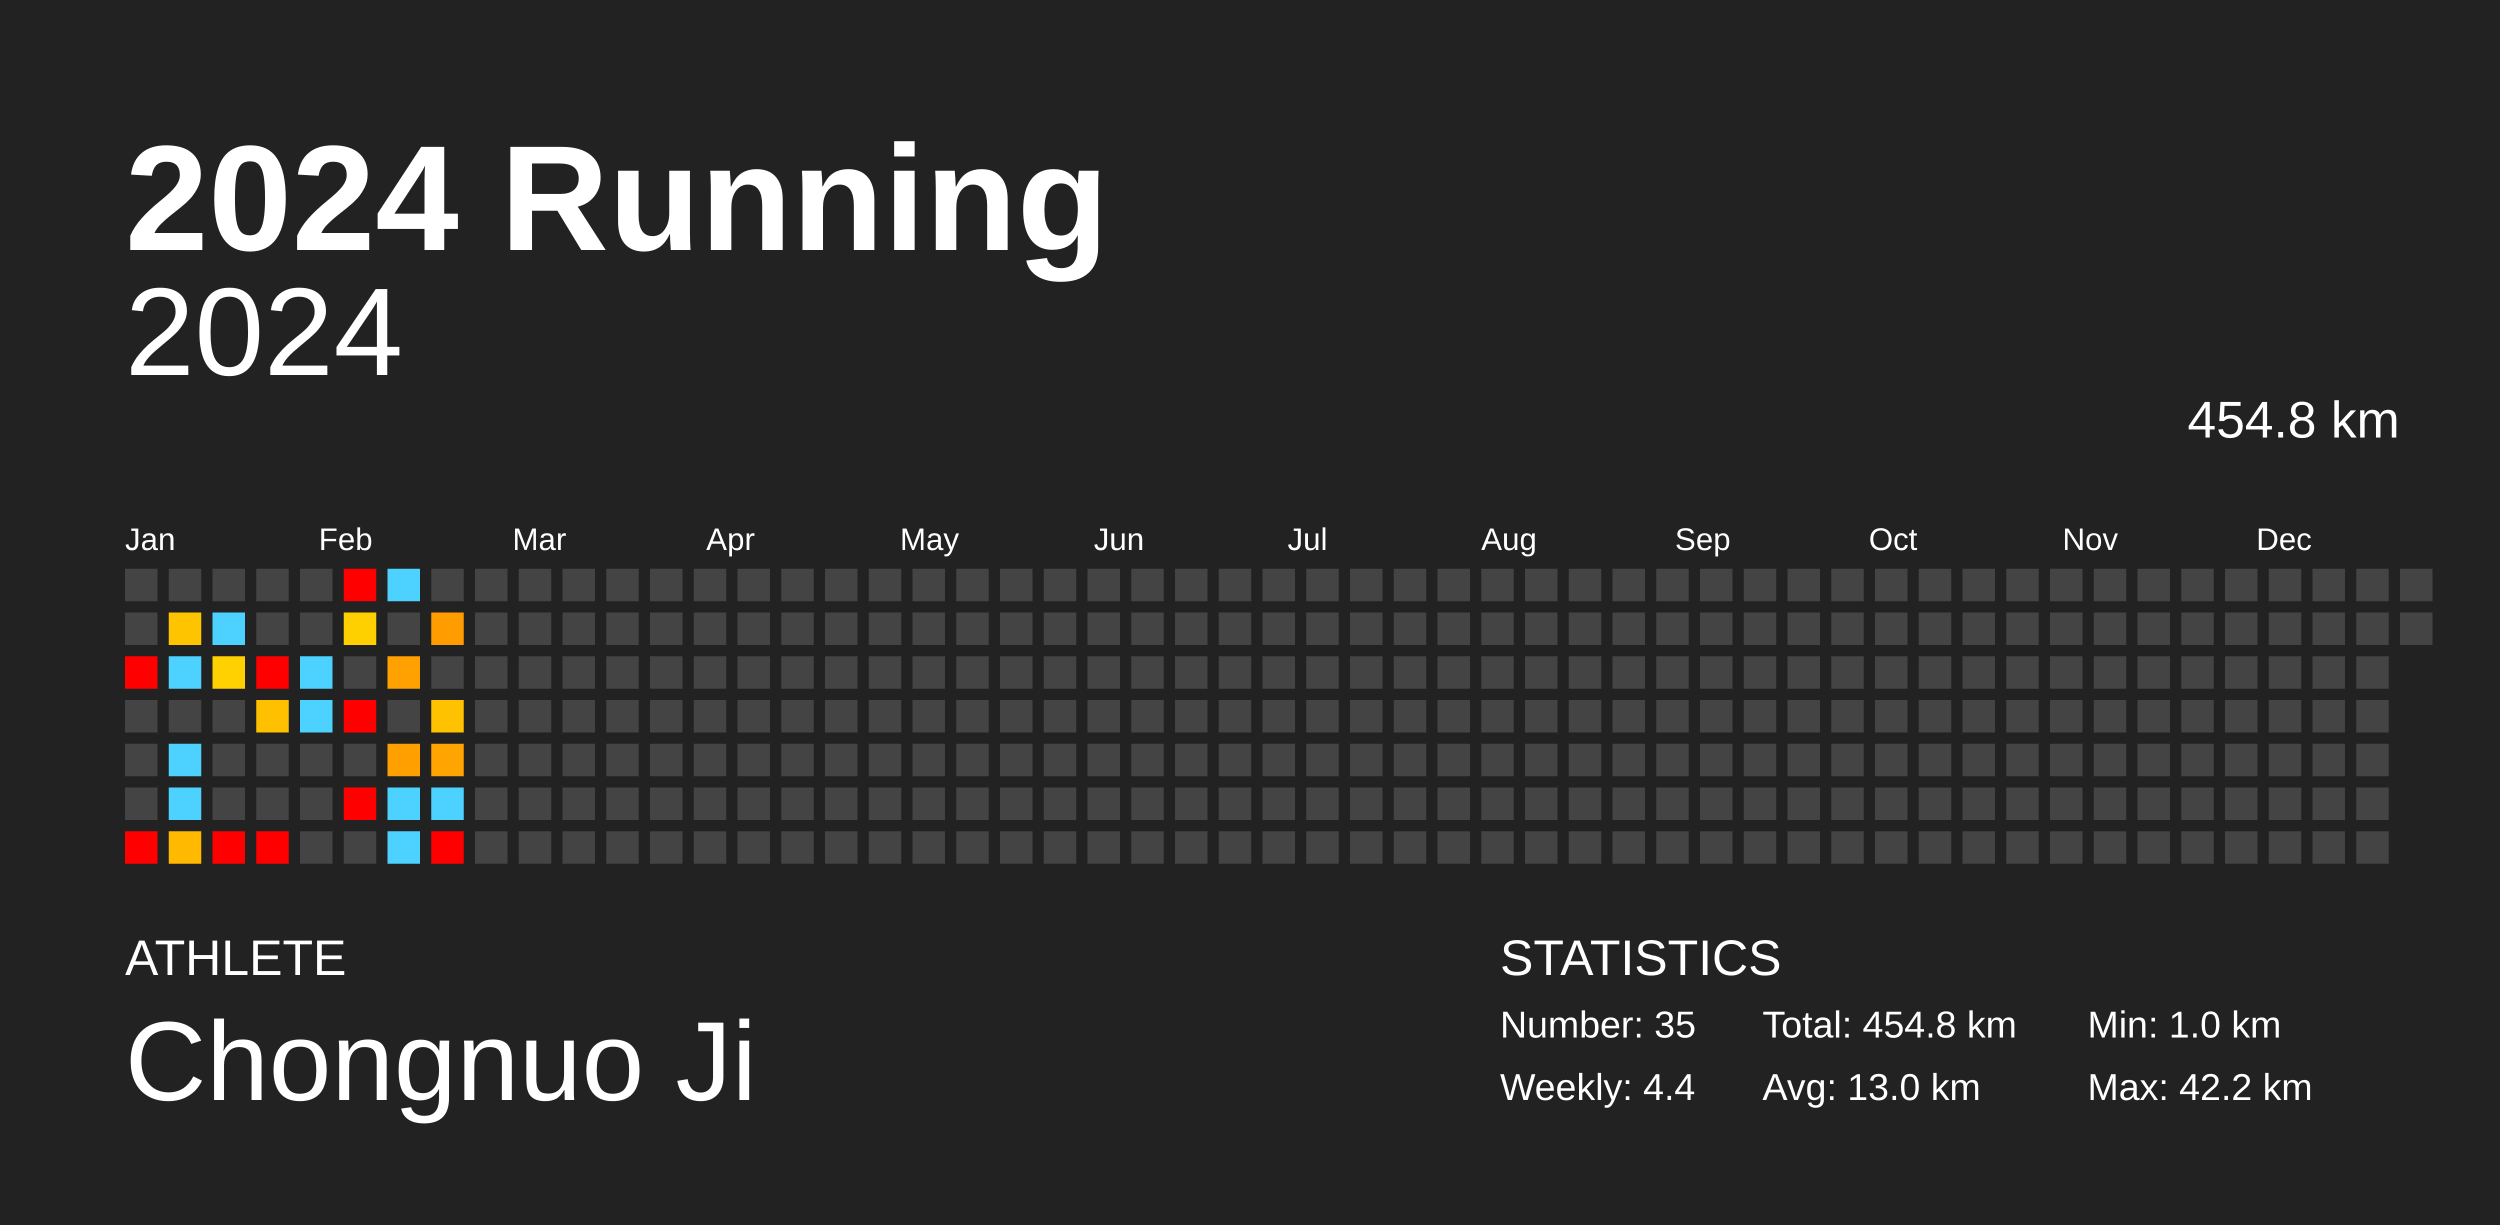
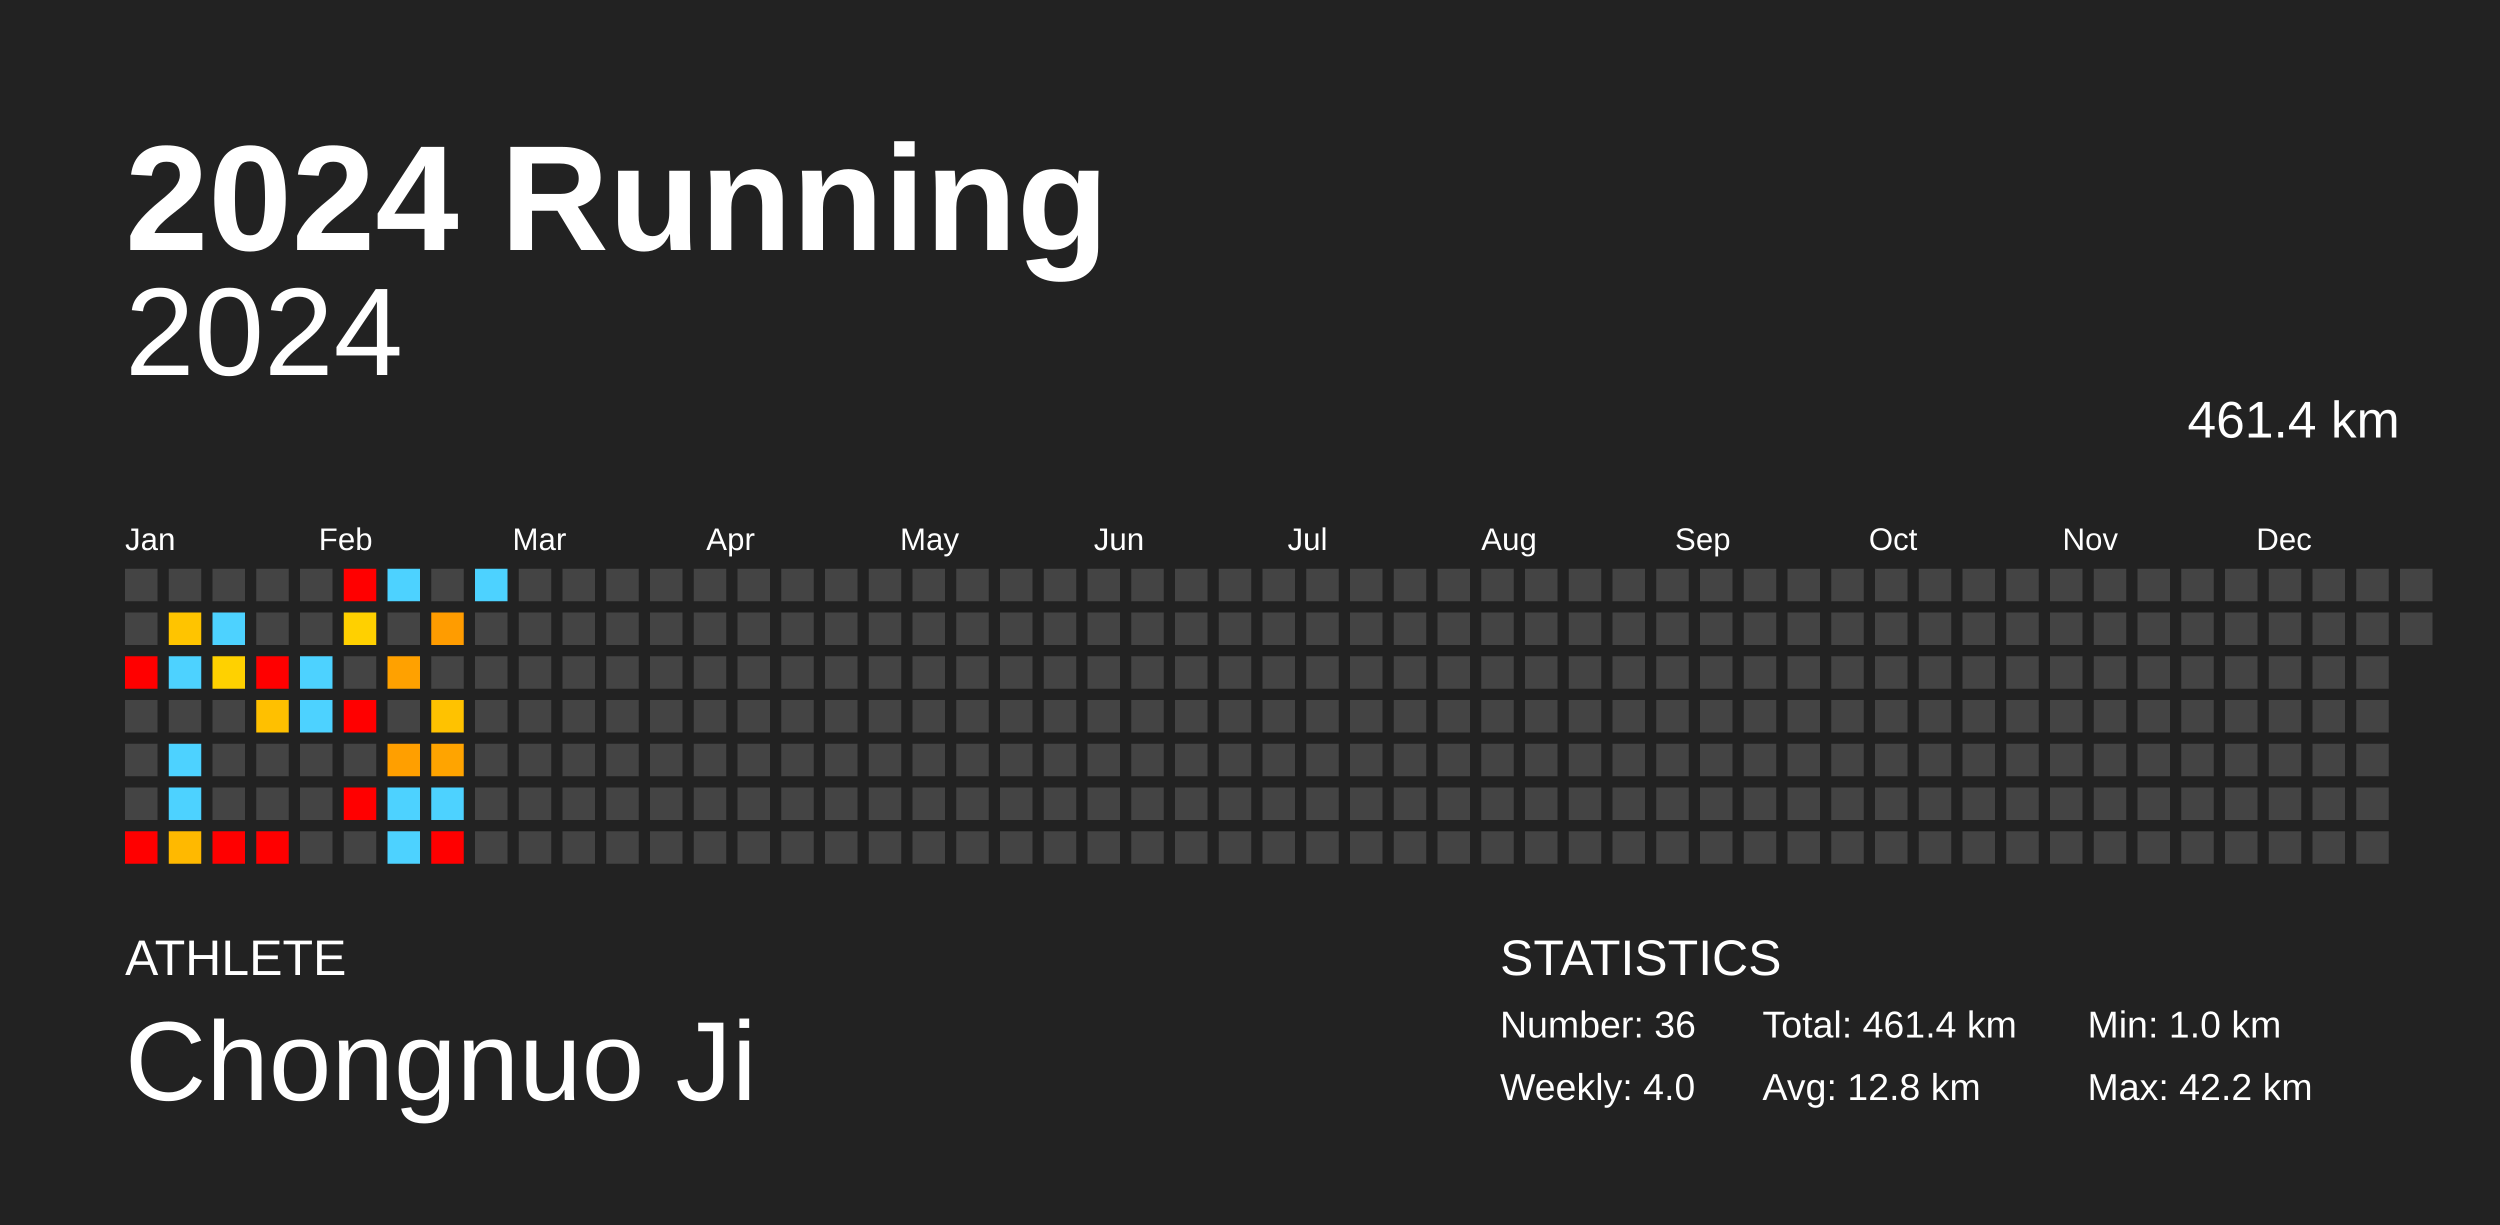
<svg xmlns="http://www.w3.org/2000/svg" baseProfile="full" height="98mm" version="1.1" viewBox="0,0,200,98" width="200mm">
  <defs />
  <rect fill="#222222" height="98" width="200" x="0" y="0" />
  <text fill="#FFFFFF" style="font-size:12px; font-family:Arial; font-weight:bold;" x="10" y="20">2024 Running</text>
  <text fill="#FFFFFF" style="font-size:4px; font-family:Arial" x="10" y="78">ATHLETE</text>
  <text fill="#FFFFFF" style="font-size:9px; font-family:Arial" x="10" y="88">Chongnuo Ji</text>
  <text fill="#FFFFFF" style="font-size:4px; font-family:Arial" x="120" y="78">STATISTICS</text>
-   <text fill="#FFFFFF" style="font-size:3px; font-family:Arial" x="120" y="83">Number: 35</text>
-   <text fill="#FFFFFF" style="font-size:3px; font-family:Arial" x="120" y="88">Weekly: 4.4</text>
-   <text fill="#FFFFFF" style="font-size:3px; font-family:Arial" x="141" y="83">Total: 454.8 km</text>
-   <text fill="#FFFFFF" style="font-size:3px; font-family:Arial" x="141" y="88">Avg: 13.0 km</text>
+   <text fill="#FFFFFF" style="font-size:3px; font-family:Arial" x="120" y="83">Number: 36</text>
+   <text fill="#FFFFFF" style="font-size:3px; font-family:Arial" x="120" y="88">Weekly: 4.0</text>
+   <text fill="#FFFFFF" style="font-size:3px; font-family:Arial" x="141" y="83">Total: 461.4 km</text>
+   <text fill="#FFFFFF" style="font-size:3px; font-family:Arial" x="141" y="88">Avg: 12.8 km</text>
  <text fill="#FFFFFF" style="font-size:3px; font-family:Arial" x="167" y="83">Min: 1.0 km</text>
  <text fill="#FFFFFF" style="font-size:3px; font-family:Arial" x="167" y="88">Max: 42.2 km</text>
  <text alignment-baseline="hanging" fill="#FFFFFF" style="font-size:10.0px; font-family:Arial;" x="10" y="30">2024</text>
-   <text alignment-baseline="hanging" fill="#FFFFFF" style="font-size:4.125px; font-family:Arial;" x="175" y="35">454.8 km</text>
+   <text alignment-baseline="hanging" fill="#FFFFFF" style="font-size:4.125px; font-family:Arial;" x="175" y="35">461.4 km</text>
  <text fill="#FFFFFF" style="font-size:2.5px; font-family:Arial" x="10.0" y="44">Jan</text>
  <text fill="#FFFFFF" style="font-size:2.5px; font-family:Arial" x="25.5" y="44">Feb</text>
  <text fill="#FFFFFF" style="font-size:2.5px; font-family:Arial" x="41.0" y="44">Mar</text>
  <text fill="#FFFFFF" style="font-size:2.5px; font-family:Arial" x="56.5" y="44">Apr</text>
  <text fill="#FFFFFF" style="font-size:2.5px; font-family:Arial" x="72.0" y="44">May</text>
  <text fill="#FFFFFF" style="font-size:2.5px; font-family:Arial" x="87.5" y="44">Jun</text>
  <text fill="#FFFFFF" style="font-size:2.5px; font-family:Arial" x="103.0" y="44">Jul</text>
  <text fill="#FFFFFF" style="font-size:2.5px; font-family:Arial" x="118.5" y="44">Aug</text>
  <text fill="#FFFFFF" style="font-size:2.5px; font-family:Arial" x="134.0" y="44">Sep</text>
  <text fill="#FFFFFF" style="font-size:2.5px; font-family:Arial" x="149.5" y="44">Oct</text>
  <text fill="#FFFFFF" style="font-size:2.5px; font-family:Arial" x="165.0" y="44">Nov</text>
  <text fill="#FFFFFF" style="font-size:2.5px; font-family:Arial" x="180.5" y="44">Dec</text>
  <rect fill="#444444" height="2.6" width="2.6" x="10.0" y="45.5" />
  <rect fill="#444444" height="2.6" width="2.6" x="10.0" y="49.0" />
  <rect fill="red" height="2.6" width="2.6" x="10.0" y="52.5" />
  <rect fill="#444444" height="2.6" width="2.6" x="10.0" y="56.0" />
  <rect fill="#444444" height="2.6" width="2.6" x="10.0" y="59.5" />
  <rect fill="#444444" height="2.6" width="2.6" x="10.0" y="63.0" />
  <rect fill="red" height="2.6" width="2.6" x="10.0" y="66.5" />
  <rect fill="#444444" height="2.6" width="2.6" x="13.5" y="45.5" />
  <rect fill="#ffc400" height="2.6" width="2.6" x="13.5" y="49.0" />
  <rect fill="#4dd2ff" height="2.6" width="2.6" x="13.5" y="52.5" />
  <rect fill="#444444" height="2.6" width="2.6" x="13.5" y="56.0" />
  <rect fill="#4dd2ff" height="2.6" width="2.6" x="13.5" y="59.5" />
  <rect fill="#4dd2ff" height="2.6" width="2.6" x="13.5" y="63.0" />
  <rect fill="#ffb900" height="2.6" width="2.6" x="13.5" y="66.5" />
  <rect fill="#444444" height="2.6" width="2.6" x="17.0" y="45.5" />
  <rect fill="#4dd2ff" height="2.6" width="2.6" x="17.0" y="49.0" />
  <rect fill="#ffd100" height="2.6" width="2.6" x="17.0" y="52.5" />
  <rect fill="#444444" height="2.6" width="2.6" x="17.0" y="56.0" />
  <rect fill="#444444" height="2.6" width="2.6" x="17.0" y="59.5" />
  <rect fill="#444444" height="2.6" width="2.6" x="17.0" y="63.0" />
  <rect fill="red" height="2.6" width="2.6" x="17.0" y="66.5" />
  <rect fill="#444444" height="2.6" width="2.6" x="20.5" y="45.5" />
  <rect fill="#444444" height="2.6" width="2.6" x="20.5" y="49.0" />
  <rect fill="red" height="2.6" width="2.6" x="20.5" y="52.5" />
  <rect fill="#ffc000" height="2.6" width="2.6" x="20.5" y="56.0" />
  <rect fill="#444444" height="2.6" width="2.6" x="20.5" y="59.5" />
  <rect fill="#444444" height="2.6" width="2.6" x="20.5" y="63.0" />
  <rect fill="red" height="2.6" width="2.6" x="20.5" y="66.5" />
  <rect fill="#444444" height="2.6" width="2.6" x="24.0" y="45.5" />
  <rect fill="#444444" height="2.6" width="2.6" x="24.0" y="49.0" />
  <rect fill="#4dd2ff" height="2.6" width="2.6" x="24.0" y="52.5" />
  <rect fill="#4dd2ff" height="2.6" width="2.6" x="24.0" y="56.0" />
  <rect fill="#444444" height="2.6" width="2.6" x="24.0" y="59.5" />
  <rect fill="#444444" height="2.6" width="2.6" x="24.0" y="63.0" />
  <rect fill="#444444" height="2.6" width="2.6" x="24.0" y="66.5" />
  <rect fill="red" height="2.6" width="2.6" x="27.5" y="45.5" />
  <rect fill="#ffd000" height="2.6" width="2.6" x="27.5" y="49.0" />
  <rect fill="#444444" height="2.6" width="2.6" x="27.5" y="52.5" />
  <rect fill="red" height="2.6" width="2.6" x="27.5" y="56.0" />
  <rect fill="#444444" height="2.6" width="2.6" x="27.5" y="59.5" />
  <rect fill="red" height="2.6" width="2.6" x="27.5" y="63.0" />
  <rect fill="#444444" height="2.6" width="2.6" x="27.5" y="66.5" />
  <rect fill="#4dd2ff" height="2.6" width="2.6" x="31.0" y="45.5" />
  <rect fill="#444444" height="2.6" width="2.6" x="31.0" y="49.0" />
  <rect fill="#ffa100" height="2.6" width="2.6" x="31.0" y="52.5" />
  <rect fill="#444444" height="2.6" width="2.6" x="31.0" y="56.0" />
  <rect fill="#ff9f00" height="2.6" width="2.6" x="31.0" y="59.5" />
  <rect fill="#4dd2ff" height="2.6" width="2.6" x="31.0" y="63.0" />
  <rect fill="#4dd2ff" height="2.6" width="2.6" x="31.0" y="66.5" />
  <rect fill="#444444" height="2.6" width="2.6" x="34.5" y="45.5" />
  <rect fill="#ff9c00" height="2.6" width="2.6" x="34.5" y="49.0" />
  <rect fill="#444444" height="2.6" width="2.6" x="34.5" y="52.5" />
  <rect fill="#ffc200" height="2.6" width="2.6" x="34.5" y="56.0" />
  <rect fill="#ffa400" height="2.6" width="2.6" x="34.5" y="59.5" />
  <rect fill="#4dd2ff" height="2.6" width="2.6" x="34.5" y="63.0" />
  <rect fill="red" height="2.6" width="2.6" x="34.5" y="66.5" />
-   <rect fill="#444444" height="2.6" width="2.6" x="38.0" y="45.5" />
+   <rect fill="#4dd2ff" height="2.6" width="2.6" x="38.0" y="45.5" />
  <rect fill="#444444" height="2.6" width="2.6" x="38.0" y="49.0" />
  <rect fill="#444444" height="2.6" width="2.6" x="38.0" y="52.5" />
  <rect fill="#444444" height="2.6" width="2.6" x="38.0" y="56.0" />
  <rect fill="#444444" height="2.6" width="2.6" x="38.0" y="59.5" />
  <rect fill="#444444" height="2.6" width="2.6" x="38.0" y="63.0" />
  <rect fill="#444444" height="2.6" width="2.6" x="38.0" y="66.5" />
  <rect fill="#444444" height="2.6" width="2.6" x="41.5" y="45.5" />
  <rect fill="#444444" height="2.6" width="2.6" x="41.5" y="49.0" />
  <rect fill="#444444" height="2.6" width="2.6" x="41.5" y="52.5" />
  <rect fill="#444444" height="2.6" width="2.6" x="41.5" y="56.0" />
  <rect fill="#444444" height="2.6" width="2.6" x="41.5" y="59.5" />
  <rect fill="#444444" height="2.6" width="2.6" x="41.5" y="63.0" />
  <rect fill="#444444" height="2.6" width="2.6" x="41.5" y="66.5" />
  <rect fill="#444444" height="2.6" width="2.6" x="45.0" y="45.5" />
  <rect fill="#444444" height="2.6" width="2.6" x="45.0" y="49.0" />
  <rect fill="#444444" height="2.6" width="2.6" x="45.0" y="52.5" />
  <rect fill="#444444" height="2.6" width="2.6" x="45.0" y="56.0" />
  <rect fill="#444444" height="2.6" width="2.6" x="45.0" y="59.5" />
  <rect fill="#444444" height="2.6" width="2.6" x="45.0" y="63.0" />
  <rect fill="#444444" height="2.6" width="2.6" x="45.0" y="66.5" />
  <rect fill="#444444" height="2.6" width="2.6" x="48.5" y="45.5" />
  <rect fill="#444444" height="2.6" width="2.6" x="48.5" y="49.0" />
  <rect fill="#444444" height="2.6" width="2.6" x="48.5" y="52.5" />
  <rect fill="#444444" height="2.6" width="2.6" x="48.5" y="56.0" />
  <rect fill="#444444" height="2.6" width="2.6" x="48.5" y="59.5" />
  <rect fill="#444444" height="2.6" width="2.6" x="48.5" y="63.0" />
  <rect fill="#444444" height="2.6" width="2.6" x="48.5" y="66.5" />
  <rect fill="#444444" height="2.6" width="2.6" x="52.0" y="45.5" />
  <rect fill="#444444" height="2.6" width="2.6" x="52.0" y="49.0" />
  <rect fill="#444444" height="2.6" width="2.6" x="52.0" y="52.5" />
  <rect fill="#444444" height="2.6" width="2.6" x="52.0" y="56.0" />
  <rect fill="#444444" height="2.6" width="2.6" x="52.0" y="59.5" />
  <rect fill="#444444" height="2.6" width="2.6" x="52.0" y="63.0" />
  <rect fill="#444444" height="2.6" width="2.6" x="52.0" y="66.5" />
  <rect fill="#444444" height="2.6" width="2.6" x="55.5" y="45.5" />
  <rect fill="#444444" height="2.6" width="2.6" x="55.5" y="49.0" />
  <rect fill="#444444" height="2.6" width="2.6" x="55.5" y="52.5" />
  <rect fill="#444444" height="2.6" width="2.6" x="55.5" y="56.0" />
  <rect fill="#444444" height="2.6" width="2.6" x="55.5" y="59.5" />
  <rect fill="#444444" height="2.6" width="2.6" x="55.5" y="63.0" />
  <rect fill="#444444" height="2.6" width="2.6" x="55.5" y="66.5" />
  <rect fill="#444444" height="2.6" width="2.6" x="59.0" y="45.5" />
  <rect fill="#444444" height="2.6" width="2.6" x="59.0" y="49.0" />
  <rect fill="#444444" height="2.6" width="2.6" x="59.0" y="52.5" />
  <rect fill="#444444" height="2.6" width="2.6" x="59.0" y="56.0" />
  <rect fill="#444444" height="2.6" width="2.6" x="59.0" y="59.5" />
  <rect fill="#444444" height="2.6" width="2.6" x="59.0" y="63.0" />
  <rect fill="#444444" height="2.6" width="2.6" x="59.0" y="66.5" />
  <rect fill="#444444" height="2.6" width="2.6" x="62.5" y="45.5" />
  <rect fill="#444444" height="2.6" width="2.6" x="62.5" y="49.0" />
  <rect fill="#444444" height="2.6" width="2.6" x="62.5" y="52.5" />
  <rect fill="#444444" height="2.6" width="2.6" x="62.5" y="56.0" />
  <rect fill="#444444" height="2.6" width="2.6" x="62.5" y="59.5" />
  <rect fill="#444444" height="2.6" width="2.6" x="62.5" y="63.0" />
  <rect fill="#444444" height="2.6" width="2.6" x="62.5" y="66.5" />
  <rect fill="#444444" height="2.6" width="2.6" x="66.0" y="45.5" />
  <rect fill="#444444" height="2.6" width="2.6" x="66.0" y="49.0" />
  <rect fill="#444444" height="2.6" width="2.6" x="66.0" y="52.5" />
  <rect fill="#444444" height="2.6" width="2.6" x="66.0" y="56.0" />
  <rect fill="#444444" height="2.6" width="2.6" x="66.0" y="59.5" />
  <rect fill="#444444" height="2.6" width="2.6" x="66.0" y="63.0" />
  <rect fill="#444444" height="2.6" width="2.6" x="66.0" y="66.5" />
  <rect fill="#444444" height="2.6" width="2.6" x="69.5" y="45.5" />
  <rect fill="#444444" height="2.6" width="2.6" x="69.5" y="49.0" />
  <rect fill="#444444" height="2.6" width="2.6" x="69.5" y="52.5" />
  <rect fill="#444444" height="2.6" width="2.6" x="69.5" y="56.0" />
  <rect fill="#444444" height="2.6" width="2.6" x="69.5" y="59.5" />
  <rect fill="#444444" height="2.6" width="2.6" x="69.5" y="63.0" />
  <rect fill="#444444" height="2.6" width="2.6" x="69.5" y="66.5" />
  <rect fill="#444444" height="2.6" width="2.6" x="73.0" y="45.5" />
  <rect fill="#444444" height="2.6" width="2.6" x="73.0" y="49.0" />
  <rect fill="#444444" height="2.6" width="2.6" x="73.0" y="52.5" />
  <rect fill="#444444" height="2.6" width="2.6" x="73.0" y="56.0" />
  <rect fill="#444444" height="2.6" width="2.6" x="73.0" y="59.5" />
  <rect fill="#444444" height="2.6" width="2.6" x="73.0" y="63.0" />
  <rect fill="#444444" height="2.6" width="2.6" x="73.0" y="66.5" />
  <rect fill="#444444" height="2.6" width="2.6" x="76.5" y="45.5" />
  <rect fill="#444444" height="2.6" width="2.6" x="76.5" y="49.0" />
  <rect fill="#444444" height="2.6" width="2.6" x="76.5" y="52.5" />
  <rect fill="#444444" height="2.6" width="2.6" x="76.5" y="56.0" />
  <rect fill="#444444" height="2.6" width="2.6" x="76.5" y="59.5" />
  <rect fill="#444444" height="2.6" width="2.6" x="76.5" y="63.0" />
  <rect fill="#444444" height="2.6" width="2.6" x="76.5" y="66.5" />
  <rect fill="#444444" height="2.6" width="2.6" x="80.0" y="45.5" />
  <rect fill="#444444" height="2.6" width="2.6" x="80.0" y="49.0" />
  <rect fill="#444444" height="2.6" width="2.6" x="80.0" y="52.5" />
  <rect fill="#444444" height="2.6" width="2.6" x="80.0" y="56.0" />
  <rect fill="#444444" height="2.6" width="2.6" x="80.0" y="59.5" />
  <rect fill="#444444" height="2.6" width="2.6" x="80.0" y="63.0" />
  <rect fill="#444444" height="2.6" width="2.6" x="80.0" y="66.5" />
  <rect fill="#444444" height="2.6" width="2.6" x="83.5" y="45.5" />
  <rect fill="#444444" height="2.6" width="2.6" x="83.5" y="49.0" />
  <rect fill="#444444" height="2.6" width="2.6" x="83.5" y="52.5" />
  <rect fill="#444444" height="2.6" width="2.6" x="83.5" y="56.0" />
  <rect fill="#444444" height="2.6" width="2.6" x="83.5" y="59.5" />
  <rect fill="#444444" height="2.6" width="2.6" x="83.5" y="63.0" />
  <rect fill="#444444" height="2.6" width="2.6" x="83.5" y="66.5" />
  <rect fill="#444444" height="2.6" width="2.6" x="87.0" y="45.5" />
  <rect fill="#444444" height="2.6" width="2.6" x="87.0" y="49.0" />
  <rect fill="#444444" height="2.6" width="2.6" x="87.0" y="52.5" />
  <rect fill="#444444" height="2.6" width="2.6" x="87.0" y="56.0" />
  <rect fill="#444444" height="2.6" width="2.6" x="87.0" y="59.5" />
  <rect fill="#444444" height="2.6" width="2.6" x="87.0" y="63.0" />
  <rect fill="#444444" height="2.6" width="2.6" x="87.0" y="66.5" />
  <rect fill="#444444" height="2.6" width="2.6" x="90.5" y="45.5" />
  <rect fill="#444444" height="2.6" width="2.6" x="90.5" y="49.0" />
  <rect fill="#444444" height="2.6" width="2.6" x="90.5" y="52.5" />
  <rect fill="#444444" height="2.6" width="2.6" x="90.5" y="56.0" />
  <rect fill="#444444" height="2.6" width="2.6" x="90.5" y="59.5" />
  <rect fill="#444444" height="2.6" width="2.6" x="90.5" y="63.0" />
  <rect fill="#444444" height="2.6" width="2.6" x="90.5" y="66.5" />
  <rect fill="#444444" height="2.6" width="2.6" x="94.0" y="45.5" />
  <rect fill="#444444" height="2.6" width="2.6" x="94.0" y="49.0" />
  <rect fill="#444444" height="2.6" width="2.6" x="94.0" y="52.5" />
  <rect fill="#444444" height="2.6" width="2.6" x="94.0" y="56.0" />
  <rect fill="#444444" height="2.6" width="2.6" x="94.0" y="59.5" />
  <rect fill="#444444" height="2.6" width="2.6" x="94.0" y="63.0" />
  <rect fill="#444444" height="2.6" width="2.6" x="94.0" y="66.5" />
  <rect fill="#444444" height="2.6" width="2.6" x="97.5" y="45.5" />
  <rect fill="#444444" height="2.6" width="2.6" x="97.5" y="49.0" />
  <rect fill="#444444" height="2.6" width="2.6" x="97.5" y="52.5" />
  <rect fill="#444444" height="2.6" width="2.6" x="97.5" y="56.0" />
  <rect fill="#444444" height="2.6" width="2.6" x="97.5" y="59.5" />
  <rect fill="#444444" height="2.6" width="2.6" x="97.5" y="63.0" />
  <rect fill="#444444" height="2.6" width="2.6" x="97.5" y="66.5" />
  <rect fill="#444444" height="2.6" width="2.6" x="101.0" y="45.5" />
  <rect fill="#444444" height="2.6" width="2.6" x="101.0" y="49.0" />
  <rect fill="#444444" height="2.6" width="2.6" x="101.0" y="52.5" />
  <rect fill="#444444" height="2.6" width="2.6" x="101.0" y="56.0" />
  <rect fill="#444444" height="2.6" width="2.6" x="101.0" y="59.5" />
  <rect fill="#444444" height="2.6" width="2.6" x="101.0" y="63.0" />
  <rect fill="#444444" height="2.6" width="2.6" x="101.0" y="66.5" />
  <rect fill="#444444" height="2.6" width="2.6" x="104.5" y="45.5" />
  <rect fill="#444444" height="2.6" width="2.6" x="104.5" y="49.0" />
  <rect fill="#444444" height="2.6" width="2.6" x="104.5" y="52.5" />
  <rect fill="#444444" height="2.6" width="2.6" x="104.5" y="56.0" />
  <rect fill="#444444" height="2.6" width="2.6" x="104.5" y="59.5" />
  <rect fill="#444444" height="2.6" width="2.6" x="104.5" y="63.0" />
  <rect fill="#444444" height="2.6" width="2.6" x="104.5" y="66.5" />
  <rect fill="#444444" height="2.6" width="2.6" x="108.0" y="45.5" />
  <rect fill="#444444" height="2.6" width="2.6" x="108.0" y="49.0" />
  <rect fill="#444444" height="2.6" width="2.6" x="108.0" y="52.5" />
  <rect fill="#444444" height="2.6" width="2.6" x="108.0" y="56.0" />
  <rect fill="#444444" height="2.6" width="2.6" x="108.0" y="59.5" />
  <rect fill="#444444" height="2.6" width="2.6" x="108.0" y="63.0" />
  <rect fill="#444444" height="2.6" width="2.6" x="108.0" y="66.5" />
  <rect fill="#444444" height="2.6" width="2.6" x="111.5" y="45.5" />
  <rect fill="#444444" height="2.6" width="2.6" x="111.5" y="49.0" />
  <rect fill="#444444" height="2.6" width="2.6" x="111.5" y="52.5" />
  <rect fill="#444444" height="2.6" width="2.6" x="111.5" y="56.0" />
  <rect fill="#444444" height="2.6" width="2.6" x="111.5" y="59.5" />
  <rect fill="#444444" height="2.6" width="2.6" x="111.5" y="63.0" />
  <rect fill="#444444" height="2.6" width="2.6" x="111.5" y="66.5" />
  <rect fill="#444444" height="2.6" width="2.6" x="115.0" y="45.5" />
  <rect fill="#444444" height="2.6" width="2.6" x="115.0" y="49.0" />
  <rect fill="#444444" height="2.6" width="2.6" x="115.0" y="52.5" />
  <rect fill="#444444" height="2.6" width="2.6" x="115.0" y="56.0" />
  <rect fill="#444444" height="2.6" width="2.6" x="115.0" y="59.5" />
  <rect fill="#444444" height="2.6" width="2.6" x="115.0" y="63.0" />
  <rect fill="#444444" height="2.6" width="2.6" x="115.0" y="66.5" />
  <rect fill="#444444" height="2.6" width="2.6" x="118.5" y="45.5" />
  <rect fill="#444444" height="2.6" width="2.6" x="118.5" y="49.0" />
  <rect fill="#444444" height="2.6" width="2.6" x="118.5" y="52.5" />
  <rect fill="#444444" height="2.6" width="2.6" x="118.5" y="56.0" />
  <rect fill="#444444" height="2.6" width="2.6" x="118.5" y="59.5" />
  <rect fill="#444444" height="2.6" width="2.6" x="118.5" y="63.0" />
  <rect fill="#444444" height="2.6" width="2.6" x="118.5" y="66.5" />
  <rect fill="#444444" height="2.6" width="2.6" x="122.0" y="45.5" />
  <rect fill="#444444" height="2.6" width="2.6" x="122.0" y="49.0" />
  <rect fill="#444444" height="2.6" width="2.6" x="122.0" y="52.5" />
  <rect fill="#444444" height="2.6" width="2.6" x="122.0" y="56.0" />
  <rect fill="#444444" height="2.6" width="2.6" x="122.0" y="59.5" />
  <rect fill="#444444" height="2.6" width="2.6" x="122.0" y="63.0" />
  <rect fill="#444444" height="2.6" width="2.6" x="122.0" y="66.5" />
  <rect fill="#444444" height="2.6" width="2.6" x="125.5" y="45.5" />
  <rect fill="#444444" height="2.6" width="2.6" x="125.5" y="49.0" />
  <rect fill="#444444" height="2.6" width="2.6" x="125.5" y="52.5" />
  <rect fill="#444444" height="2.6" width="2.6" x="125.5" y="56.0" />
  <rect fill="#444444" height="2.6" width="2.6" x="125.5" y="59.5" />
  <rect fill="#444444" height="2.6" width="2.6" x="125.5" y="63.0" />
  <rect fill="#444444" height="2.6" width="2.6" x="125.5" y="66.5" />
  <rect fill="#444444" height="2.6" width="2.6" x="129.0" y="45.5" />
  <rect fill="#444444" height="2.6" width="2.6" x="129.0" y="49.0" />
  <rect fill="#444444" height="2.6" width="2.6" x="129.0" y="52.5" />
  <rect fill="#444444" height="2.6" width="2.6" x="129.0" y="56.0" />
  <rect fill="#444444" height="2.6" width="2.6" x="129.0" y="59.5" />
  <rect fill="#444444" height="2.6" width="2.6" x="129.0" y="63.0" />
  <rect fill="#444444" height="2.6" width="2.6" x="129.0" y="66.5" />
  <rect fill="#444444" height="2.6" width="2.6" x="132.5" y="45.5" />
  <rect fill="#444444" height="2.6" width="2.6" x="132.5" y="49.0" />
  <rect fill="#444444" height="2.6" width="2.6" x="132.5" y="52.5" />
  <rect fill="#444444" height="2.6" width="2.6" x="132.5" y="56.0" />
  <rect fill="#444444" height="2.6" width="2.6" x="132.5" y="59.5" />
  <rect fill="#444444" height="2.6" width="2.6" x="132.5" y="63.0" />
  <rect fill="#444444" height="2.6" width="2.6" x="132.5" y="66.5" />
  <rect fill="#444444" height="2.6" width="2.6" x="136.0" y="45.5" />
  <rect fill="#444444" height="2.6" width="2.6" x="136.0" y="49.0" />
  <rect fill="#444444" height="2.6" width="2.6" x="136.0" y="52.5" />
  <rect fill="#444444" height="2.6" width="2.6" x="136.0" y="56.0" />
  <rect fill="#444444" height="2.6" width="2.6" x="136.0" y="59.5" />
  <rect fill="#444444" height="2.6" width="2.6" x="136.0" y="63.0" />
  <rect fill="#444444" height="2.6" width="2.6" x="136.0" y="66.5" />
  <rect fill="#444444" height="2.6" width="2.6" x="139.5" y="45.5" />
  <rect fill="#444444" height="2.6" width="2.6" x="139.5" y="49.0" />
  <rect fill="#444444" height="2.6" width="2.6" x="139.5" y="52.5" />
  <rect fill="#444444" height="2.6" width="2.6" x="139.5" y="56.0" />
  <rect fill="#444444" height="2.6" width="2.6" x="139.5" y="59.5" />
  <rect fill="#444444" height="2.6" width="2.6" x="139.5" y="63.0" />
  <rect fill="#444444" height="2.6" width="2.6" x="139.5" y="66.5" />
  <rect fill="#444444" height="2.6" width="2.6" x="143.0" y="45.5" />
  <rect fill="#444444" height="2.6" width="2.6" x="143.0" y="49.0" />
  <rect fill="#444444" height="2.6" width="2.6" x="143.0" y="52.5" />
  <rect fill="#444444" height="2.6" width="2.6" x="143.0" y="56.0" />
  <rect fill="#444444" height="2.6" width="2.6" x="143.0" y="59.5" />
  <rect fill="#444444" height="2.6" width="2.6" x="143.0" y="63.0" />
  <rect fill="#444444" height="2.6" width="2.6" x="143.0" y="66.5" />
  <rect fill="#444444" height="2.6" width="2.6" x="146.5" y="45.5" />
  <rect fill="#444444" height="2.6" width="2.6" x="146.5" y="49.0" />
  <rect fill="#444444" height="2.6" width="2.6" x="146.5" y="52.5" />
  <rect fill="#444444" height="2.6" width="2.6" x="146.5" y="56.0" />
  <rect fill="#444444" height="2.6" width="2.6" x="146.5" y="59.5" />
  <rect fill="#444444" height="2.6" width="2.6" x="146.5" y="63.0" />
  <rect fill="#444444" height="2.6" width="2.6" x="146.5" y="66.5" />
  <rect fill="#444444" height="2.6" width="2.6" x="150.0" y="45.5" />
  <rect fill="#444444" height="2.6" width="2.6" x="150.0" y="49.0" />
  <rect fill="#444444" height="2.6" width="2.6" x="150.0" y="52.5" />
  <rect fill="#444444" height="2.6" width="2.6" x="150.0" y="56.0" />
  <rect fill="#444444" height="2.6" width="2.6" x="150.0" y="59.5" />
  <rect fill="#444444" height="2.6" width="2.6" x="150.0" y="63.0" />
  <rect fill="#444444" height="2.6" width="2.6" x="150.0" y="66.5" />
  <rect fill="#444444" height="2.6" width="2.6" x="153.5" y="45.5" />
  <rect fill="#444444" height="2.6" width="2.6" x="153.5" y="49.0" />
  <rect fill="#444444" height="2.6" width="2.6" x="153.5" y="52.5" />
  <rect fill="#444444" height="2.6" width="2.6" x="153.5" y="56.0" />
  <rect fill="#444444" height="2.6" width="2.6" x="153.5" y="59.5" />
  <rect fill="#444444" height="2.6" width="2.6" x="153.5" y="63.0" />
  <rect fill="#444444" height="2.6" width="2.6" x="153.5" y="66.5" />
  <rect fill="#444444" height="2.6" width="2.6" x="157.0" y="45.5" />
  <rect fill="#444444" height="2.6" width="2.6" x="157.0" y="49.0" />
  <rect fill="#444444" height="2.6" width="2.6" x="157.0" y="52.5" />
  <rect fill="#444444" height="2.6" width="2.6" x="157.0" y="56.0" />
  <rect fill="#444444" height="2.6" width="2.6" x="157.0" y="59.5" />
  <rect fill="#444444" height="2.6" width="2.6" x="157.0" y="63.0" />
  <rect fill="#444444" height="2.6" width="2.6" x="157.0" y="66.5" />
  <rect fill="#444444" height="2.6" width="2.6" x="160.5" y="45.5" />
  <rect fill="#444444" height="2.6" width="2.6" x="160.5" y="49.0" />
  <rect fill="#444444" height="2.6" width="2.6" x="160.5" y="52.5" />
  <rect fill="#444444" height="2.6" width="2.6" x="160.5" y="56.0" />
  <rect fill="#444444" height="2.6" width="2.6" x="160.5" y="59.5" />
  <rect fill="#444444" height="2.6" width="2.6" x="160.5" y="63.0" />
  <rect fill="#444444" height="2.6" width="2.6" x="160.5" y="66.5" />
  <rect fill="#444444" height="2.6" width="2.6" x="164.0" y="45.5" />
  <rect fill="#444444" height="2.6" width="2.6" x="164.0" y="49.0" />
  <rect fill="#444444" height="2.6" width="2.6" x="164.0" y="52.5" />
  <rect fill="#444444" height="2.6" width="2.6" x="164.0" y="56.0" />
  <rect fill="#444444" height="2.6" width="2.6" x="164.0" y="59.5" />
  <rect fill="#444444" height="2.6" width="2.6" x="164.0" y="63.0" />
  <rect fill="#444444" height="2.6" width="2.6" x="164.0" y="66.5" />
  <rect fill="#444444" height="2.6" width="2.6" x="167.5" y="45.5" />
  <rect fill="#444444" height="2.6" width="2.6" x="167.5" y="49.0" />
  <rect fill="#444444" height="2.6" width="2.6" x="167.5" y="52.5" />
  <rect fill="#444444" height="2.6" width="2.6" x="167.5" y="56.0" />
  <rect fill="#444444" height="2.6" width="2.6" x="167.5" y="59.5" />
  <rect fill="#444444" height="2.6" width="2.6" x="167.5" y="63.0" />
  <rect fill="#444444" height="2.6" width="2.6" x="167.5" y="66.5" />
  <rect fill="#444444" height="2.6" width="2.6" x="171.0" y="45.5" />
  <rect fill="#444444" height="2.6" width="2.6" x="171.0" y="49.0" />
  <rect fill="#444444" height="2.6" width="2.6" x="171.0" y="52.5" />
  <rect fill="#444444" height="2.6" width="2.6" x="171.0" y="56.0" />
  <rect fill="#444444" height="2.6" width="2.6" x="171.0" y="59.5" />
  <rect fill="#444444" height="2.6" width="2.6" x="171.0" y="63.0" />
  <rect fill="#444444" height="2.6" width="2.6" x="171.0" y="66.5" />
  <rect fill="#444444" height="2.6" width="2.6" x="174.5" y="45.5" />
  <rect fill="#444444" height="2.6" width="2.6" x="174.5" y="49.0" />
  <rect fill="#444444" height="2.6" width="2.6" x="174.5" y="52.5" />
  <rect fill="#444444" height="2.6" width="2.6" x="174.5" y="56.0" />
  <rect fill="#444444" height="2.6" width="2.6" x="174.5" y="59.5" />
  <rect fill="#444444" height="2.6" width="2.6" x="174.5" y="63.0" />
  <rect fill="#444444" height="2.6" width="2.6" x="174.5" y="66.5" />
  <rect fill="#444444" height="2.6" width="2.6" x="178.0" y="45.5" />
  <rect fill="#444444" height="2.6" width="2.6" x="178.0" y="49.0" />
  <rect fill="#444444" height="2.6" width="2.6" x="178.0" y="52.5" />
  <rect fill="#444444" height="2.6" width="2.6" x="178.0" y="56.0" />
  <rect fill="#444444" height="2.6" width="2.6" x="178.0" y="59.5" />
  <rect fill="#444444" height="2.6" width="2.6" x="178.0" y="63.0" />
  <rect fill="#444444" height="2.6" width="2.6" x="178.0" y="66.5" />
  <rect fill="#444444" height="2.6" width="2.6" x="181.5" y="45.5" />
  <rect fill="#444444" height="2.6" width="2.6" x="181.5" y="49.0" />
  <rect fill="#444444" height="2.6" width="2.6" x="181.5" y="52.5" />
  <rect fill="#444444" height="2.6" width="2.6" x="181.5" y="56.0" />
  <rect fill="#444444" height="2.6" width="2.6" x="181.5" y="59.5" />
  <rect fill="#444444" height="2.6" width="2.6" x="181.5" y="63.0" />
  <rect fill="#444444" height="2.6" width="2.6" x="181.5" y="66.5" />
  <rect fill="#444444" height="2.6" width="2.6" x="185.0" y="45.5" />
  <rect fill="#444444" height="2.6" width="2.6" x="185.0" y="49.0" />
  <rect fill="#444444" height="2.6" width="2.6" x="185.0" y="52.5" />
  <rect fill="#444444" height="2.6" width="2.6" x="185.0" y="56.0" />
  <rect fill="#444444" height="2.6" width="2.6" x="185.0" y="59.5" />
  <rect fill="#444444" height="2.6" width="2.6" x="185.0" y="63.0" />
  <rect fill="#444444" height="2.6" width="2.6" x="185.0" y="66.5" />
  <rect fill="#444444" height="2.6" width="2.6" x="188.5" y="45.5" />
  <rect fill="#444444" height="2.6" width="2.6" x="188.5" y="49.0" />
  <rect fill="#444444" height="2.6" width="2.6" x="188.5" y="52.5" />
  <rect fill="#444444" height="2.6" width="2.6" x="188.5" y="56.0" />
  <rect fill="#444444" height="2.6" width="2.6" x="188.5" y="59.5" />
  <rect fill="#444444" height="2.6" width="2.6" x="188.5" y="63.0" />
  <rect fill="#444444" height="2.6" width="2.6" x="188.5" y="66.5" />
  <rect fill="#444444" height="2.6" width="2.6" x="192.0" y="45.5" />
  <rect fill="#444444" height="2.6" width="2.6" x="192.0" y="49.0" />
</svg>
